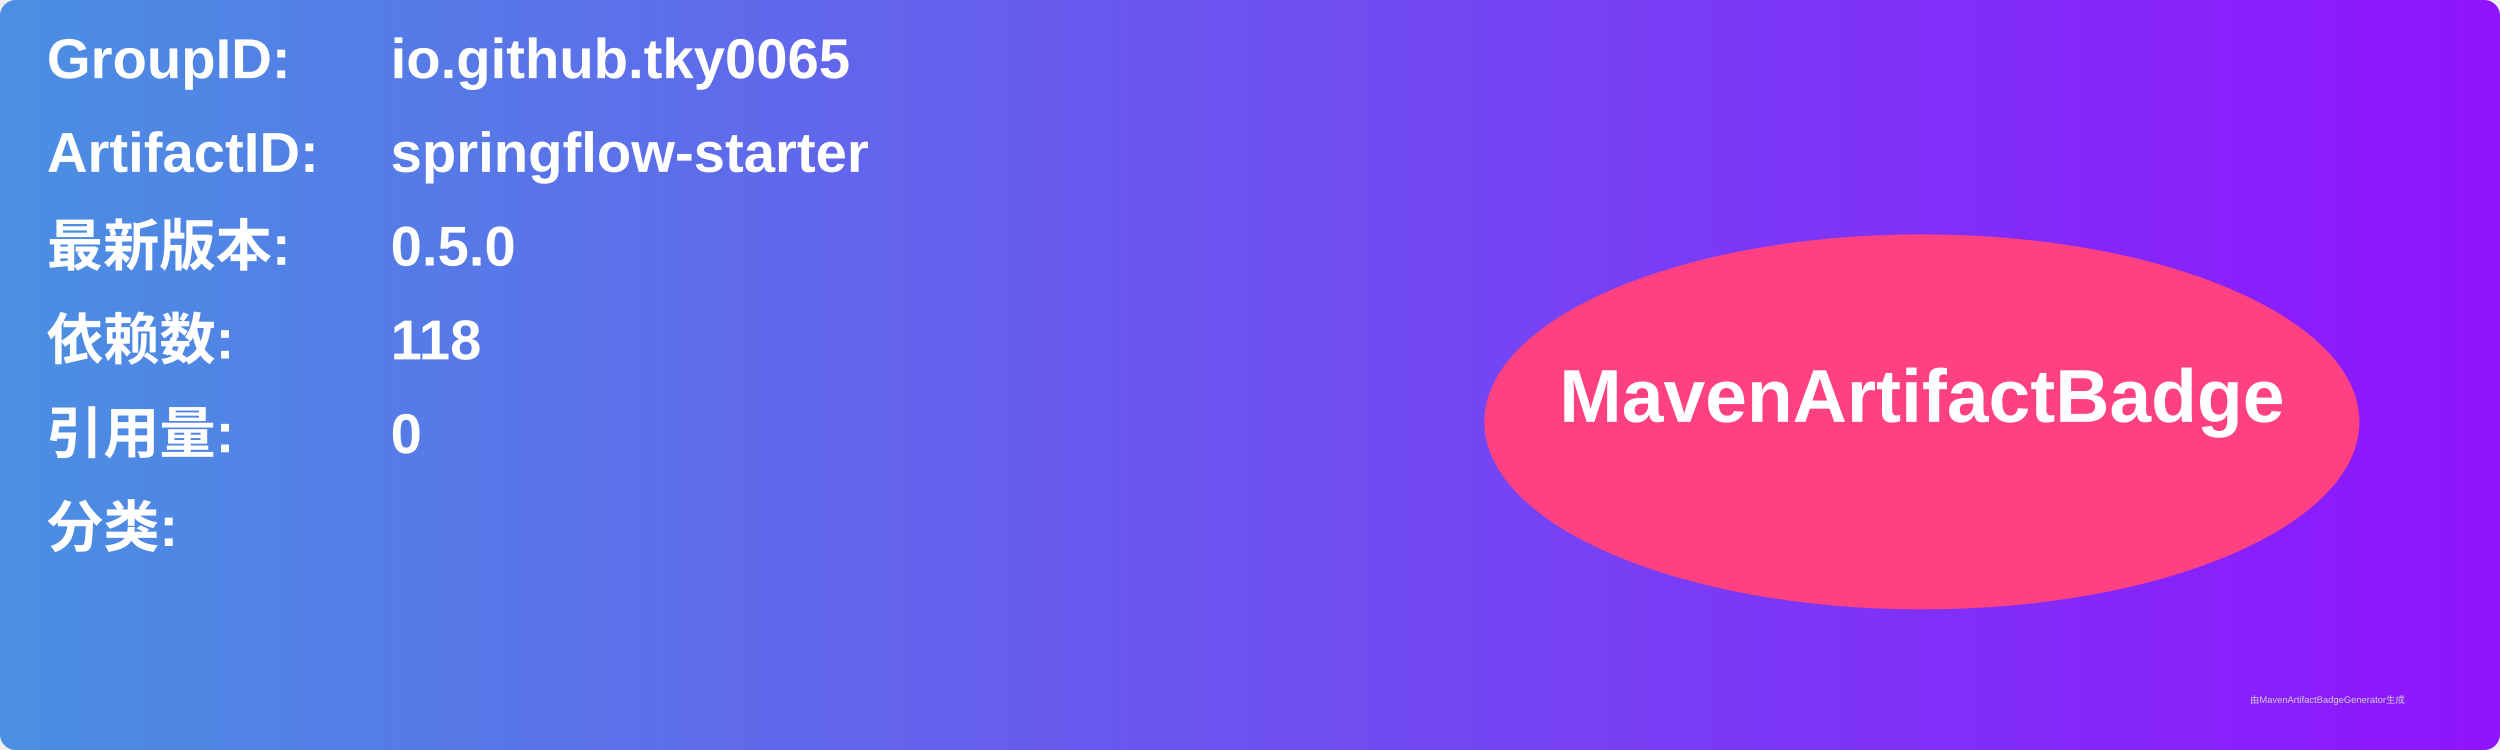
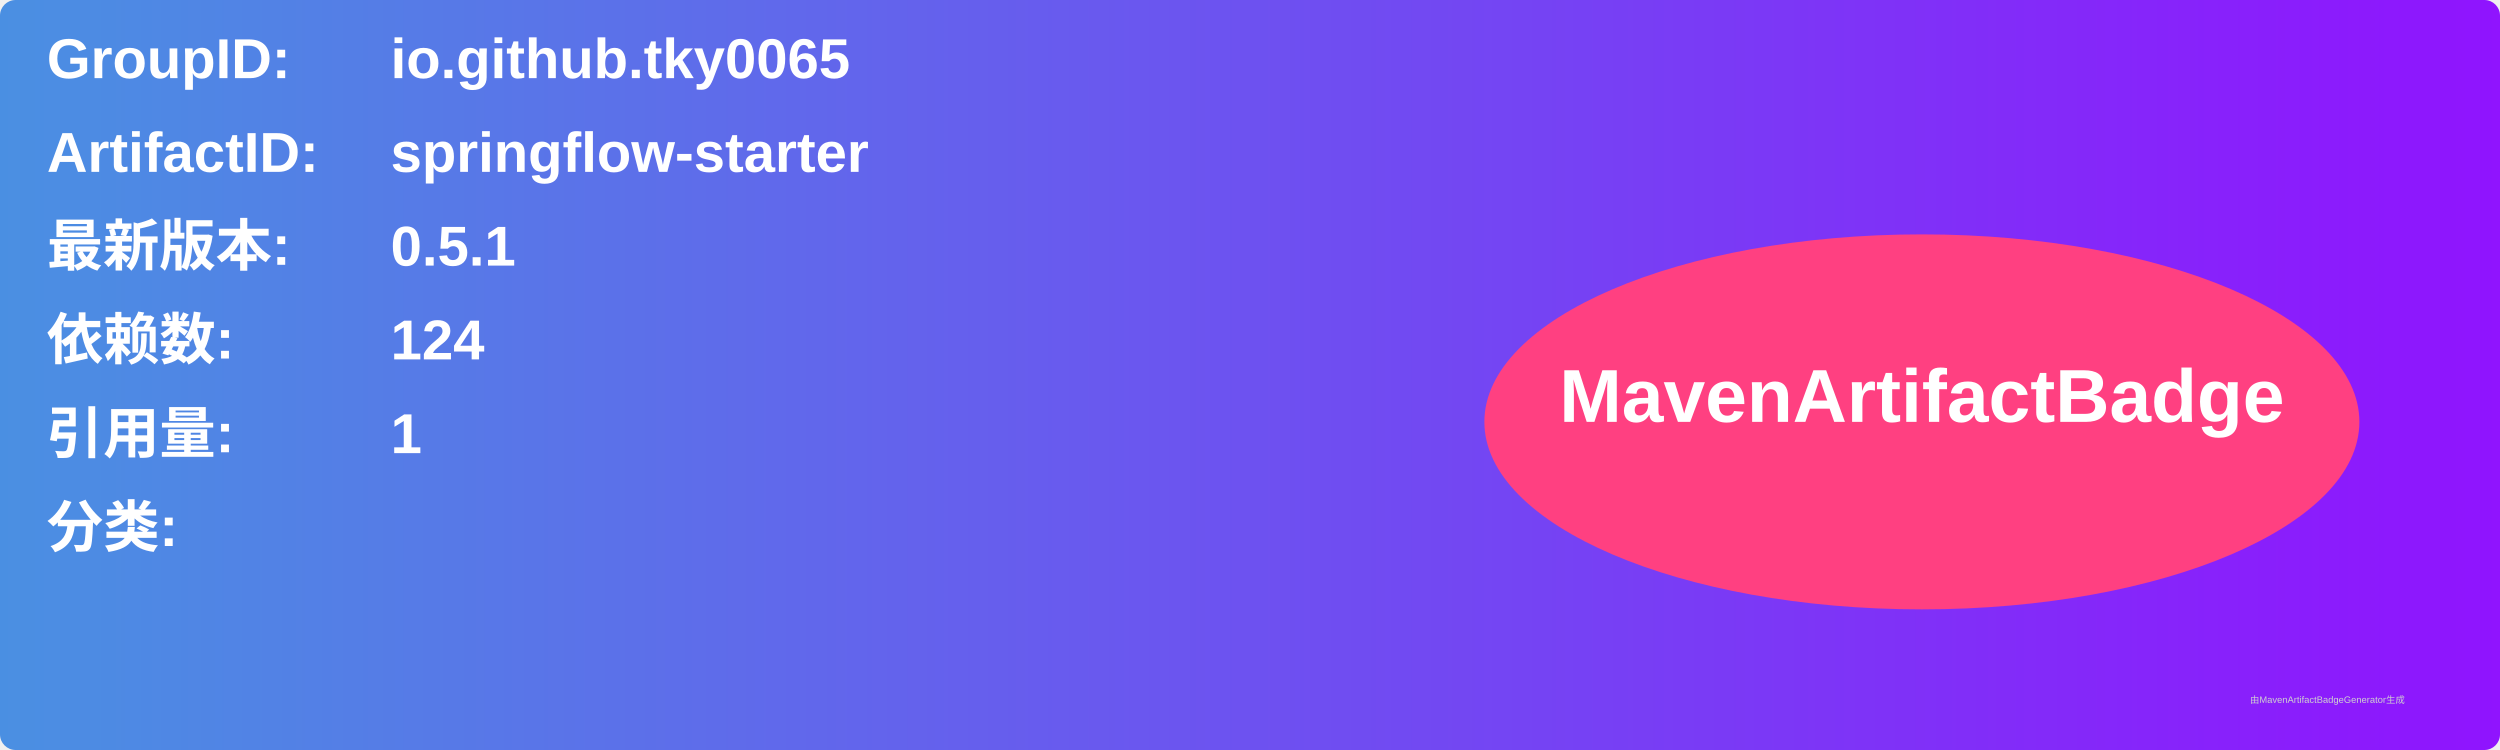
<svg xmlns="http://www.w3.org/2000/svg" width="800" height="240" viewBox="0 0 800 240">
  <linearGradient id="grad" x1="0%" y1="0%" x2="100%" y2="0%">
    <stop offset="0%" stop-color="#4a90e2" />
    <stop offset="100%" stop-color="#9013fe" />
  </linearGradient>
  <rect width="100%" height="100%" rx="5" ry="5" fill="url(#grad)" />
  <g transform="translate(15, 15)">
    <text x="0" y="10" font-family="Arial" font-size="18" fill="white" font-weight="bold" width="260">GroupID:</text>
    <text x="110" y="10" font-family="Arial" font-size="18" fill="white" font-weight="bold" width="460">io.github.tky0065</text>
    <text x="0" y="40" font-family="Arial" font-size="18" fill="white" font-weight="bold" width="260">ArtifactID:</text>
    <text x="110" y="40" font-family="Arial" font-size="18" fill="white" font-weight="bold" width="460">springflow-starter</text>
    <text x="0" y="70" font-family="Arial" font-size="18" fill="white" font-weight="bold">最新版本:</text>
    <text x="110" y="70" font-family="Arial" font-size="18" fill="white" font-weight="bold">
-       <tspan font-weight="bold">0.5.0</tspan>
+       <tspan font-weight="bold">0.5.1</tspan>
    </text>
    <text x="0" y="100" font-family="Arial" font-size="18" fill="white" font-weight="bold">依赖数: </text>
    <text x="110" y="100" font-family="Arial" font-size="18" fill="white">
-       <tspan font-weight="bold">118</tspan>
+       <tspan font-weight="bold">124</tspan>
    </text>
    <text x="0" y="130" font-family="Arial" font-size="18" fill="white" font-weight="bold">引用量: </text>
    <text x="110" y="130" font-family="Arial" font-size="18" fill="white">
-       <tspan font-weight="bold">0</tspan>
+       <tspan font-weight="bold">1</tspan>
    </text>
    <text x="0" y="160" font-family="Arial" font-size="18" fill="white" font-weight="bold">分类:</text>
    <text x="10" y="190" font-family="Arial" font-size="10" fill="white">
      <tspan font-weight="bold" />
    </text>
    <ellipse cx="600" cy="120" rx="140" ry="60" fill="#ff4081" />
    <text x="600" y="120" text-anchor="middle" font-family="Arial" font-size="24" fill="white" font-weight="bold">MavenArtifactBadge</text>
  </g>
  <text x="720" y="225" font-family="Arial" font-size="3" fill="#d0d0d0">由MavenArtifactBadgeGenerator生成</text>
</svg>
